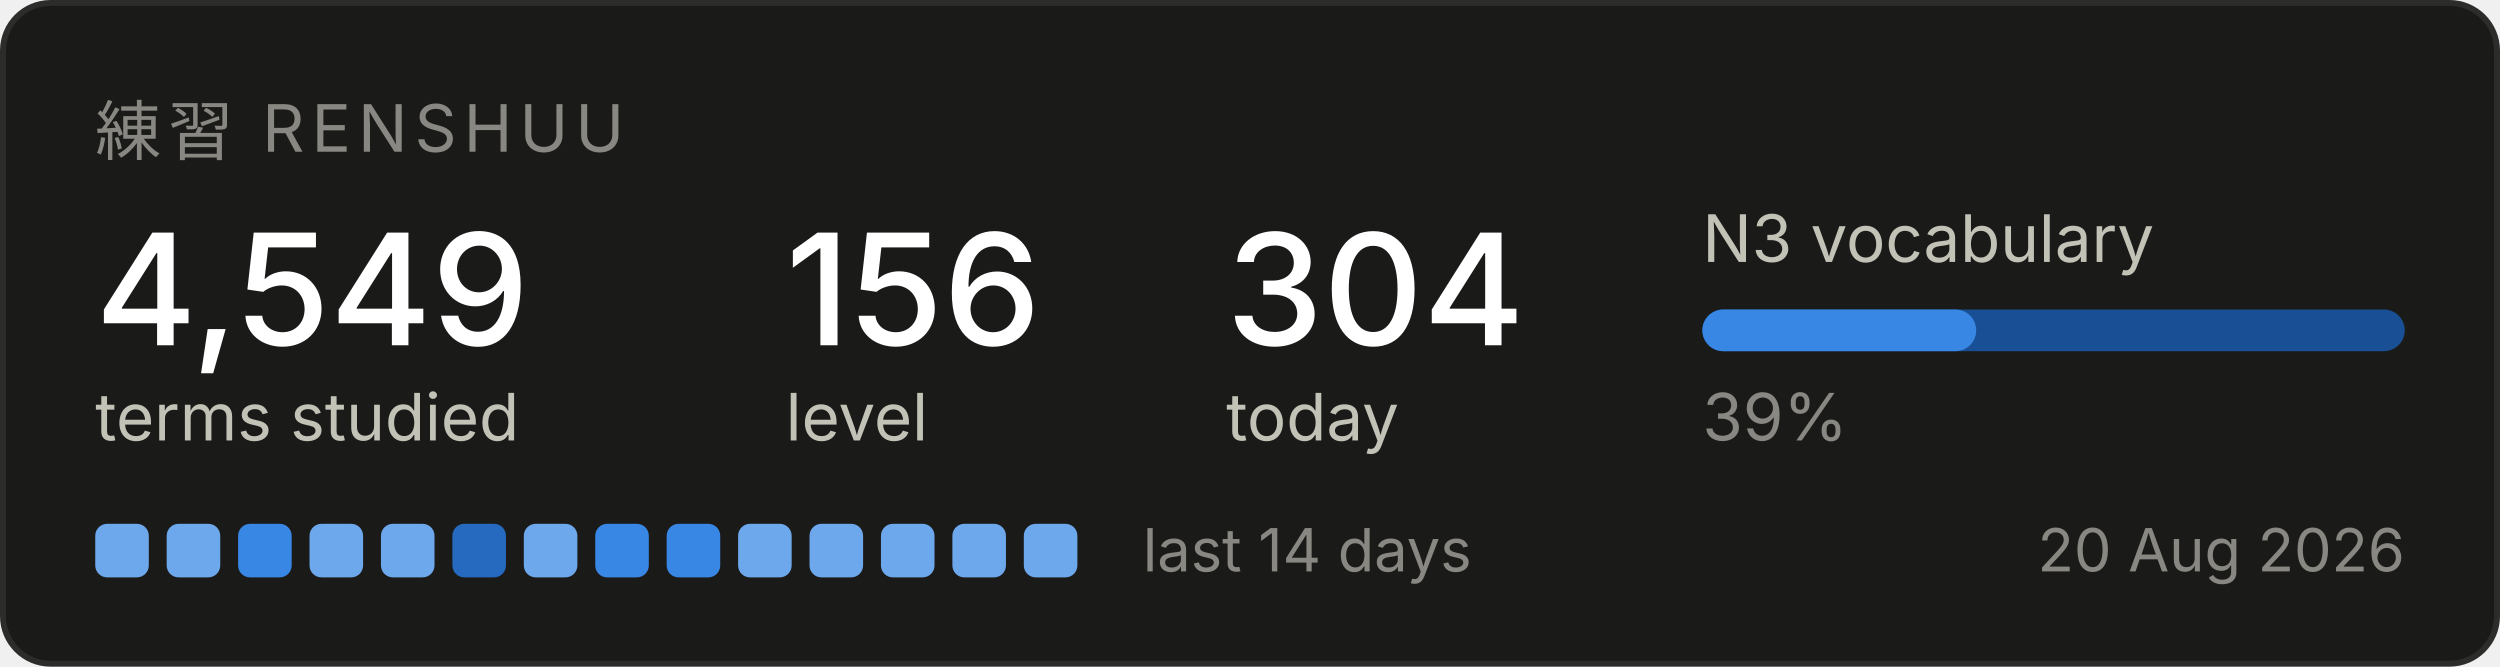
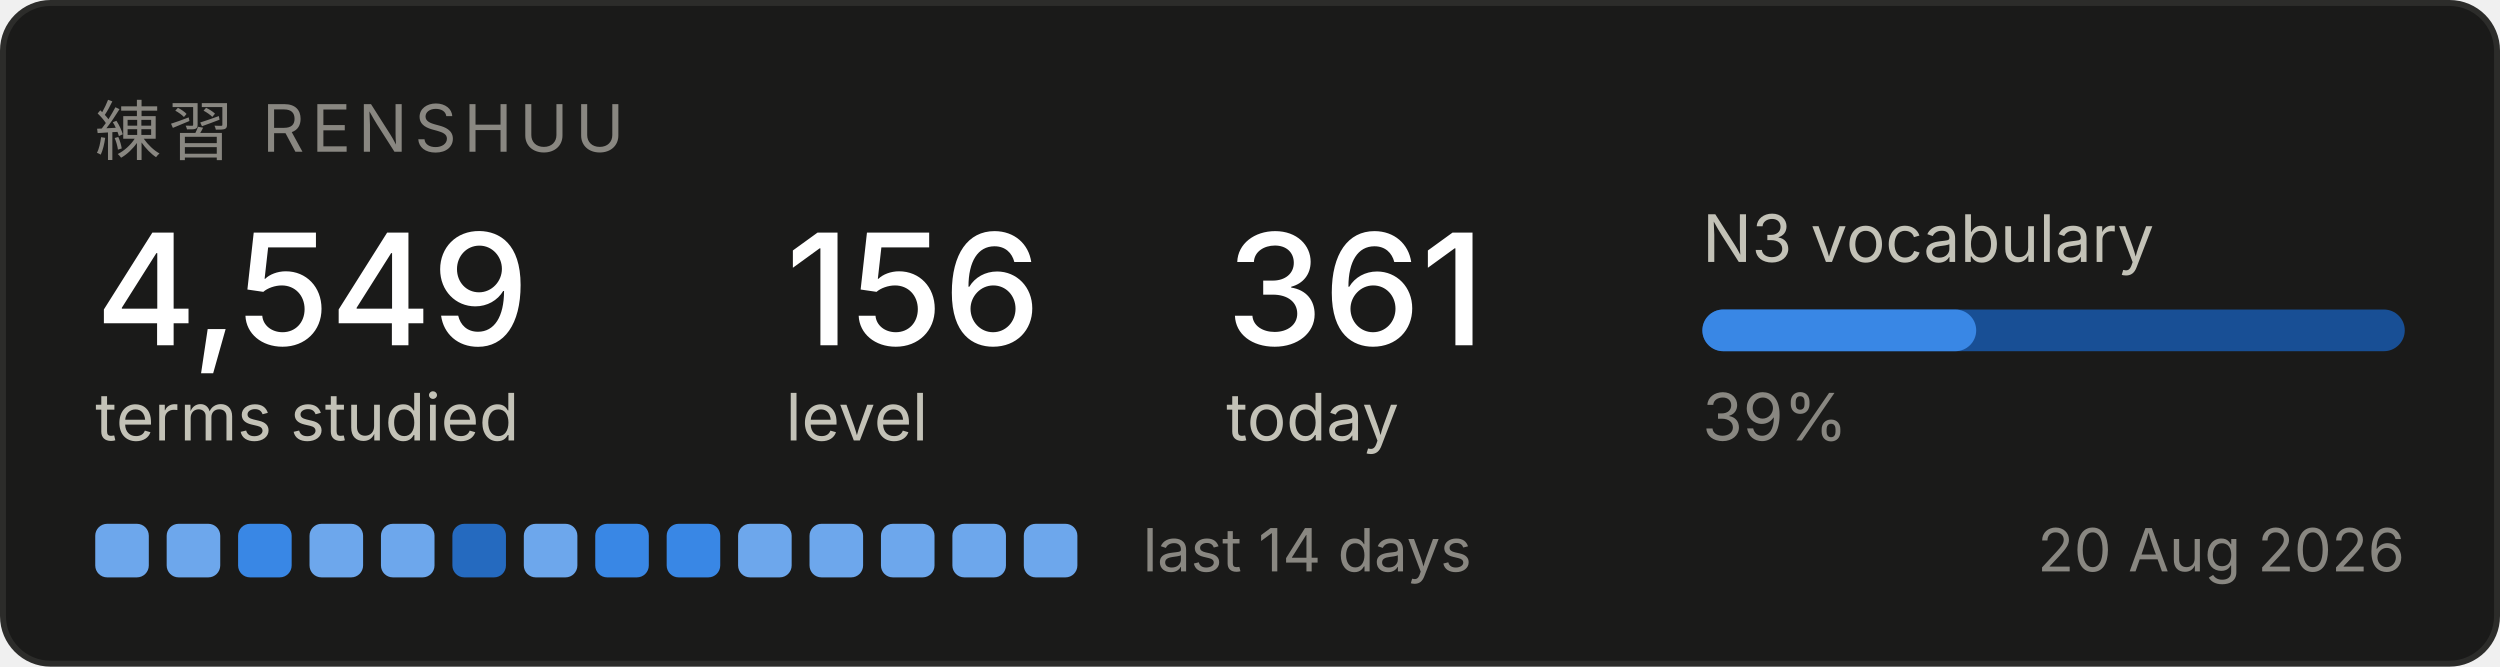
<svg xmlns="http://www.w3.org/2000/svg" width="420" height="112" viewBox="0 0 420 112" role="img" aria-label="Renshuu study progress">
  <rect x="0.5" y="0.5" width="419" height="111" rx="8" fill="#1a1a19" stroke="#2c2c2a" />
  <text x="16" y="26" font-family="system-ui, -apple-system, Segoe UI, sans-serif" font-size="11" fill="#898781" letter-spacing="1.2">練習  RENSHUU</text>
  <text x="16" y="58" font-family="system-ui, -apple-system, Segoe UI, sans-serif" font-size="26" fill="#ffffff" font-weight="500">4,549</text>
  <text x="16" y="74" font-family="system-ui, -apple-system, Segoe UI, sans-serif" font-size="11" fill="#c3c2b7">terms studied</text>
  <text x="132" y="58" font-family="system-ui, -apple-system, Segoe UI, sans-serif" font-size="26" fill="#ffffff" font-weight="500">156</text>
  <text x="132" y="74" font-family="system-ui, -apple-system, Segoe UI, sans-serif" font-size="11" fill="#c3c2b7">level</text>
-   <text x="206" y="58" font-family="system-ui, -apple-system, Segoe UI, sans-serif" font-size="26" fill="#ffffff" font-weight="500">304</text>
+   <text x="206" y="58" font-family="system-ui, -apple-system, Segoe UI, sans-serif" font-size="26" fill="#ffffff" font-weight="500">361</text>
  <text x="206" y="74" font-family="system-ui, -apple-system, Segoe UI, sans-serif" font-size="11" fill="#c3c2b7">today</text>
  <text x="286" y="44" font-family="system-ui, -apple-system, Segoe UI, sans-serif" font-size="11" fill="#c3c2b7">N3 vocabulary</text>
  <rect x="286" y="52" width="118" height="7" rx="3.5" fill="#184f95" />
  <rect x="286" y="52" width="46" height="7" rx="3.5" fill="#3987e5" />
  <text x="286" y="74" font-family="system-ui, -apple-system, Segoe UI, sans-serif" font-size="11" fill="#898781">39%</text>
  <rect x="16" y="88" width="9" height="9" rx="2" fill="#6da7ec" />
  <rect x="28" y="88" width="9" height="9" rx="2" fill="#6da7ec" />
  <rect x="40" y="88" width="9" height="9" rx="2" fill="#3987e5" />
  <rect x="52" y="88" width="9" height="9" rx="2" fill="#6da7ec" />
  <rect x="64" y="88" width="9" height="9" rx="2" fill="#6da7ec" />
  <rect x="76" y="88" width="9" height="9" rx="2" fill="#256abf" />
  <rect x="88" y="88" width="9" height="9" rx="2" fill="#6da7ec" />
  <rect x="100" y="88" width="9" height="9" rx="2" fill="#3987e5" />
  <rect x="112" y="88" width="9" height="9" rx="2" fill="#3987e5" />
  <rect x="124" y="88" width="9" height="9" rx="2" fill="#6da7ec" />
  <rect x="136" y="88" width="9" height="9" rx="2" fill="#6da7ec" />
  <rect x="148" y="88" width="9" height="9" rx="2" fill="#6da7ec" />
  <rect x="160" y="88" width="9" height="9" rx="2" fill="#6da7ec" />
  <rect x="172" y="88" width="9" height="9" rx="2" fill="#6da7ec" />
  <text x="192" y="96" font-family="system-ui, -apple-system, Segoe UI, sans-serif" font-size="10" fill="#898781">last 14 days</text>
  <text x="404" y="96" font-family="system-ui, -apple-system, Segoe UI, sans-serif" font-size="10" fill="#898781" text-anchor="end">20 Aug 2026</text>
</svg>
